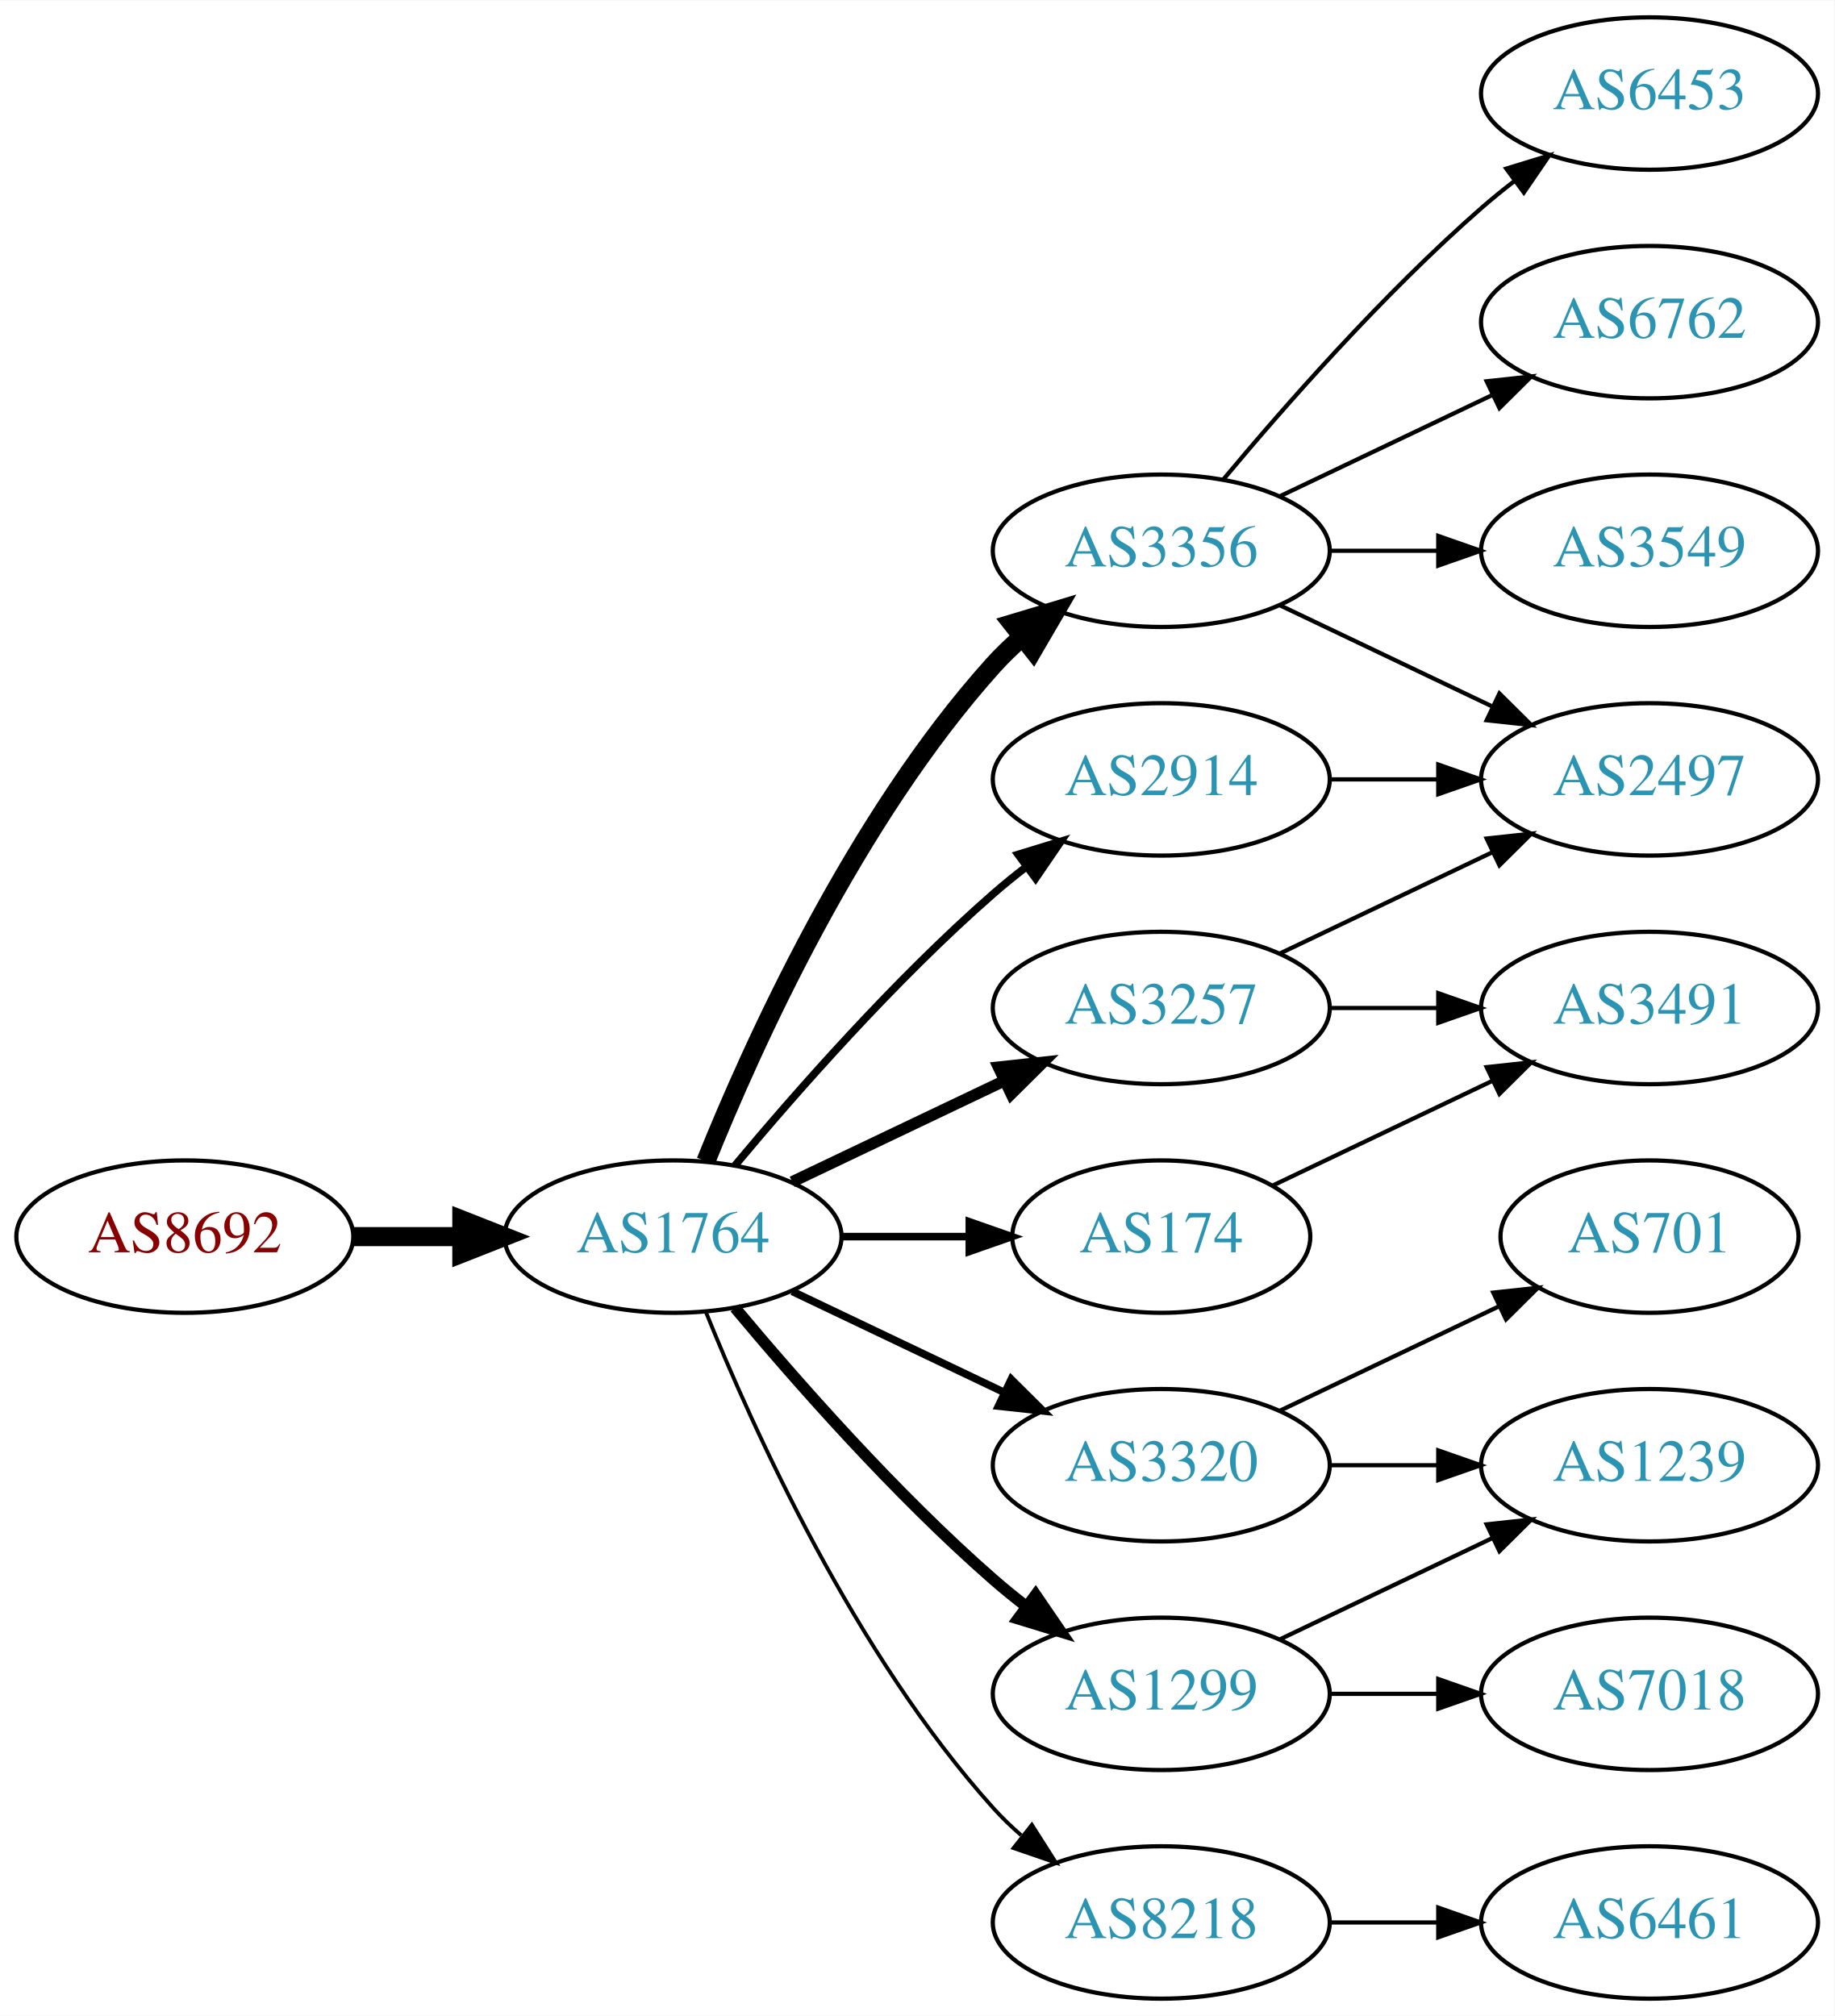
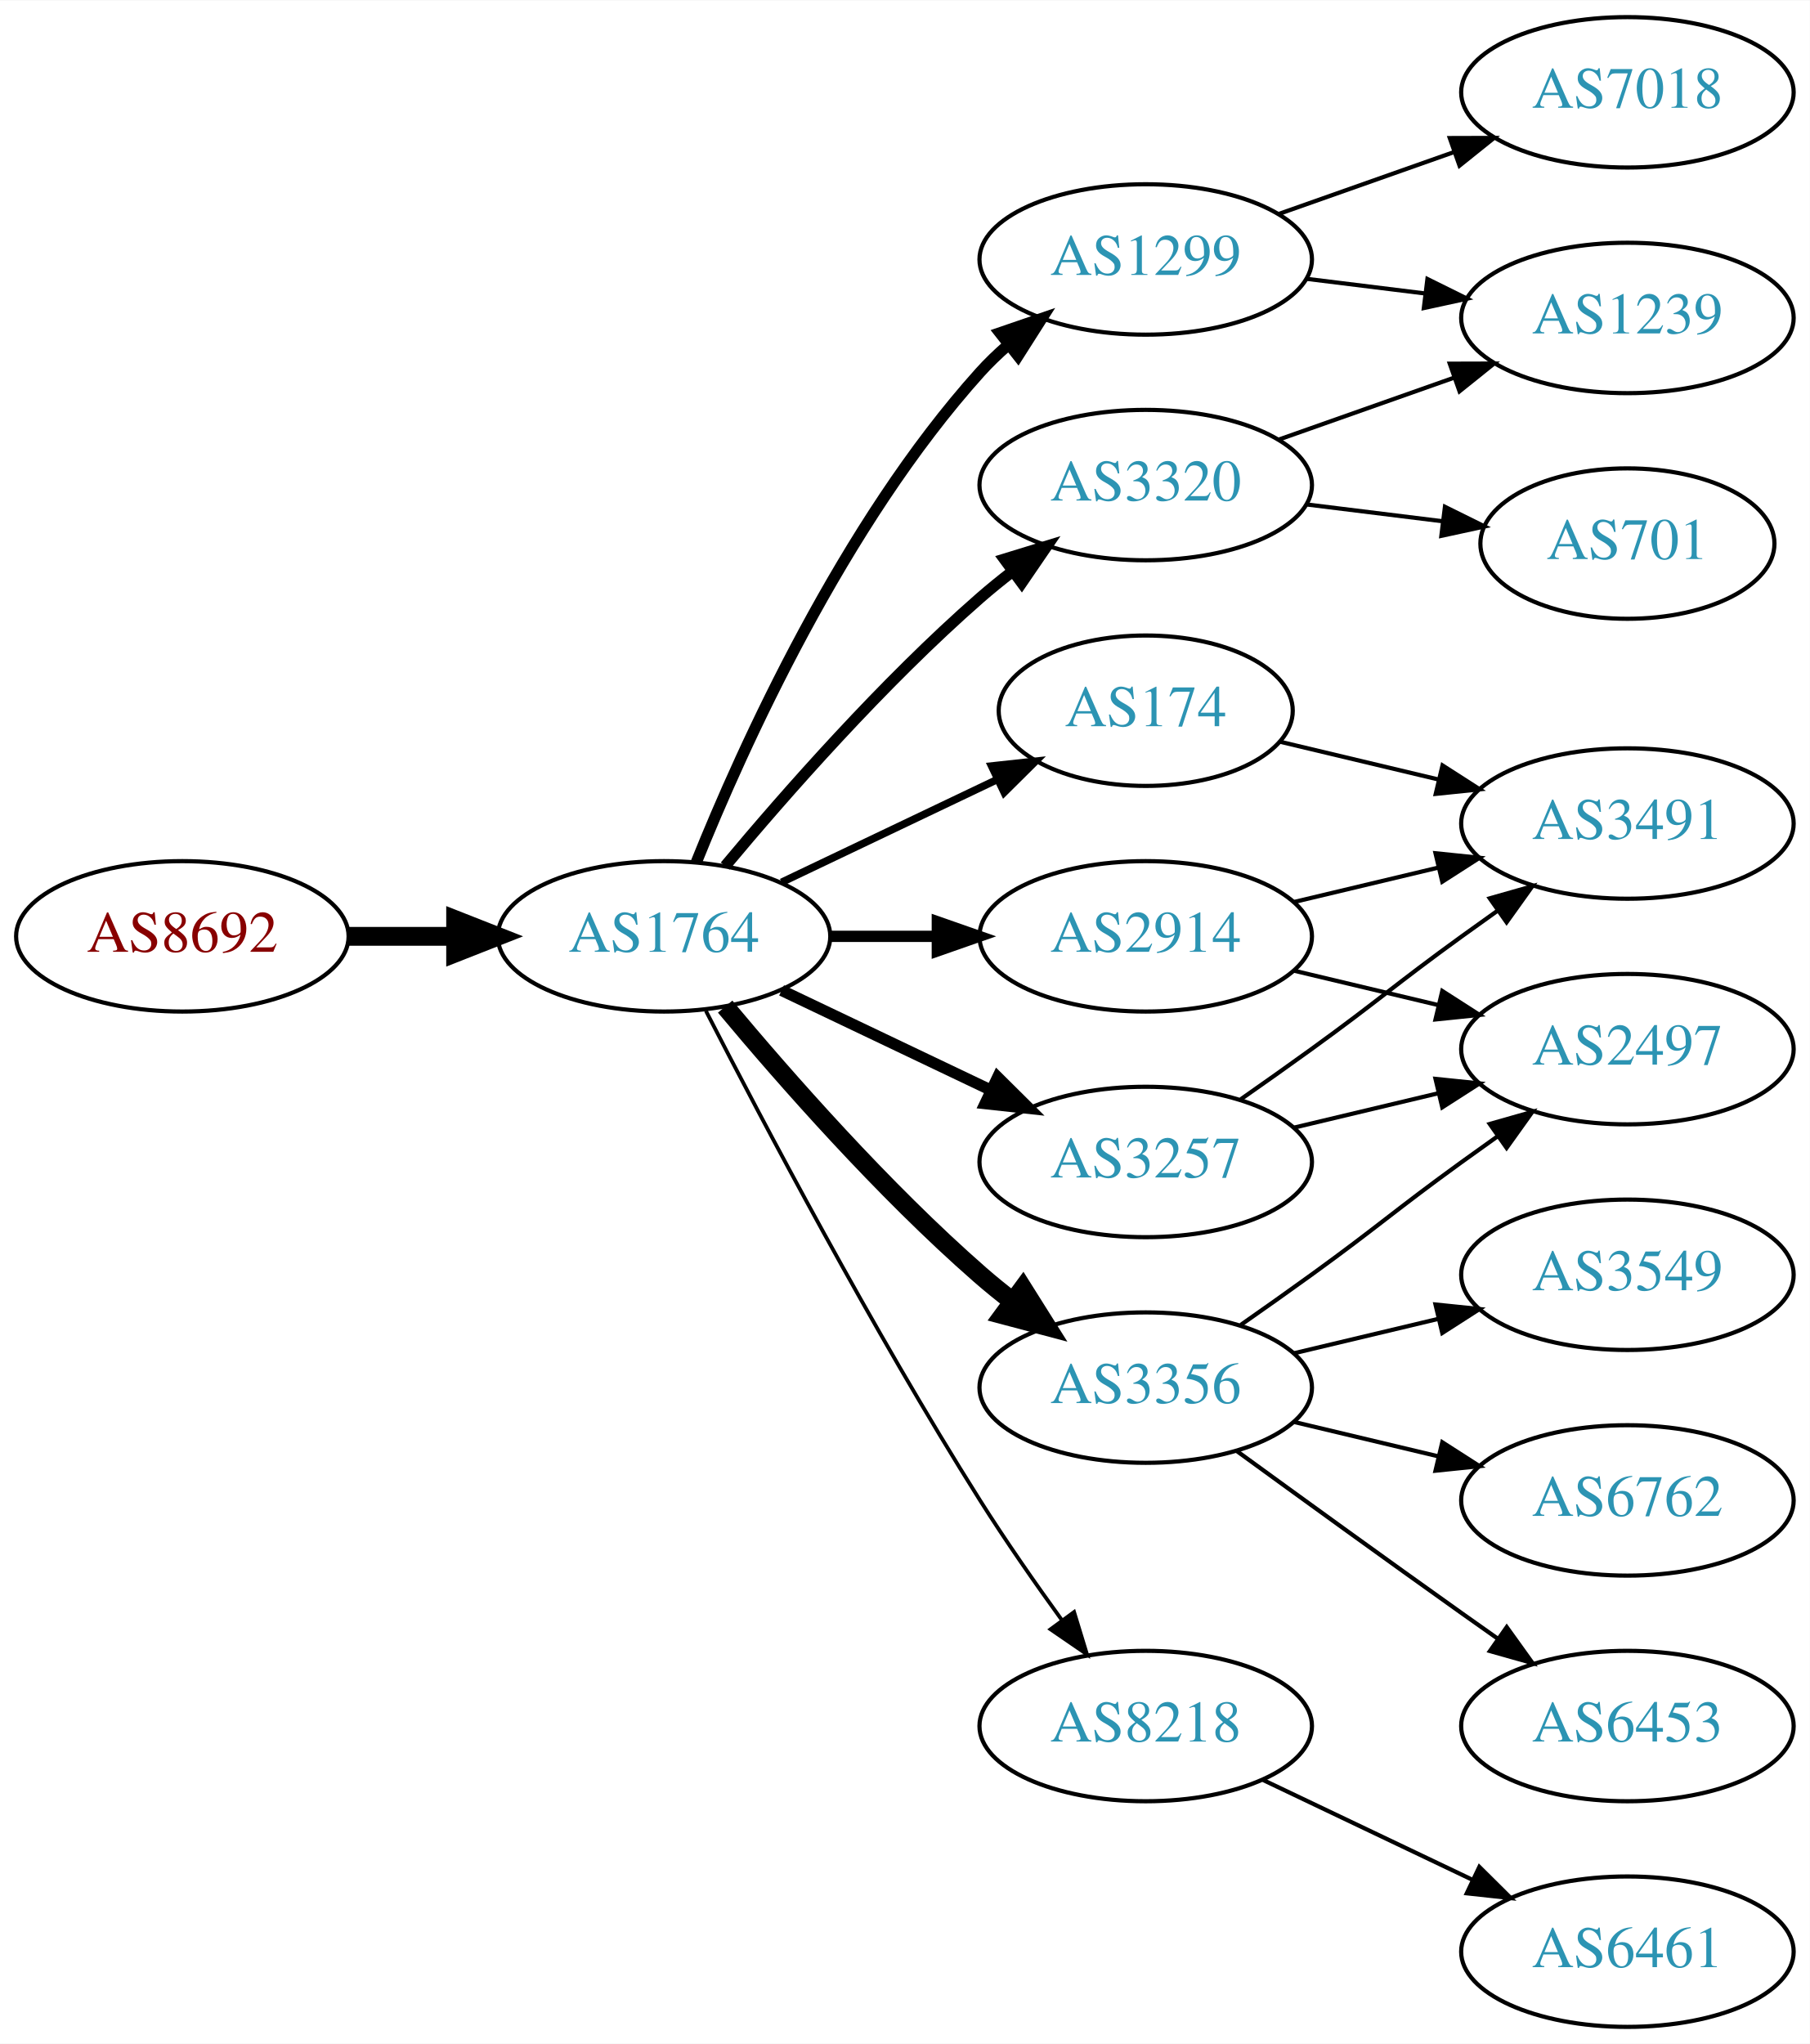
- <svg xmlns="http://www.w3.org/2000/svg" xmlns:xlink="http://www.w3.org/1999/xlink" width="433pt" height="476pt" viewBox="0.00 0.00 433.17 476.00">
-   <g id="graph0" class="graph" transform="scale(1 1) rotate(0) translate(4 472)">
-     <polygon fill="white" stroke="none" points="-4,4 -4,-472 429.172,-472 429.172,4 -4,4" />
+ <svg xmlns="http://www.w3.org/2000/svg" xmlns:xlink="http://www.w3.org/1999/xlink" width="433pt" height="489pt" viewBox="0.00 0.00 433.17 489.00">
+   <g id="graph0" class="graph" transform="scale(1 1) rotate(0) translate(4 485)">
+     <polygon fill="white" stroke="none" points="-4,4 -4,-485 429.172,-485 429.172,4 -4,4" />
    <g id="node1" class="node">
      <g id="a_node1">
        <a xlink:href="/asn/8692" xlink:title="AS8692 ~ Bundesrechenzentrum GmbH [AT]">
-           <ellipse fill="#ffffff" stroke="black" cx="39.647" cy="-180" rx="39.794" ry="18" />
-           <text text-anchor="middle" x="39.647" y="-176.3" font-family="Times,serif" font-size="14.00" fill="#880000">AS8692</text>
+           <ellipse fill="#ffffff" stroke="black" cx="39.647" cy="-261" rx="39.794" ry="18" />
+           <text text-anchor="middle" x="39.647" y="-257.3" font-family="Times,serif" font-size="14.00" fill="#880000">AS8692</text>
        </a>
      </g>
    </g>
    <g id="node2" class="node">
      <g id="a_node2">
        <a xlink:href="/asn/1764" xlink:title="AS1764 ~ NEXTLAYER-AS [AT]">
-           <ellipse fill="#ffffff" stroke="black" cx="154.939" cy="-180" rx="39.794" ry="18" />
-           <text text-anchor="middle" x="154.939" y="-176.3" font-family="Times,serif" font-size="14.00" fill="#2c94b3">AS1764</text>
+           <ellipse fill="#ffffff" stroke="black" cx="154.939" cy="-261" rx="39.794" ry="18" />
+           <text text-anchor="middle" x="154.939" y="-257.3" font-family="Times,serif" font-size="14.00" fill="#2c94b3">AS1764</text>
        </a>
      </g>
    </g>
    <g id="edge1" class="edge">
-       <path fill="none" stroke="black" stroke-width="4.5" d="M79.319,-180C87.522,-180 96.286,-180 104.818,-180" />
-       <polygon fill="black" stroke="black" stroke-width="4.5" points="105.057,-183.938 115.057,-180 105.057,-176.063 105.057,-183.938" />
+       <path fill="none" stroke="black" stroke-width="4.5" d="M79.319,-261C87.522,-261 96.286,-261 104.818,-261" />
+       <polygon fill="black" stroke="black" stroke-width="4.5" points="105.057,-264.938 115.057,-261 105.057,-257.063 105.057,-264.938" />
    </g>
    <g id="node3" class="node">
      <g id="a_node3">
-         <a xlink:href="/asn/2914" xlink:title="AS2914 ~ NTT America, Inc. [US]">
-           <ellipse fill="#ffffff" stroke="black" cx="270.232" cy="-288" rx="39.794" ry="18" />
-           <text text-anchor="middle" x="270.232" y="-284.3" font-family="Times,serif" font-size="14.00" fill="#2c94b3">AS2914</text>
+         <a xlink:href="/asn/1299" xlink:title="AS1299 ~ Telia Carrier [EU]">
+           <ellipse fill="#ffffff" stroke="black" cx="270.232" cy="-423" rx="39.794" ry="18" />
+           <text text-anchor="middle" x="270.232" y="-419.3" font-family="Times,serif" font-size="14.00" fill="#2c94b3">AS1299</text>
        </a>
      </g>
    </g>
    <g id="edge2" class="edge">
-       <path fill="none" stroke="black" stroke-width="1.8" d="M169.569,-196.817C183.852,-213.929 207.398,-240.745 230.586,-261 233.052,-263.154 235.69,-265.294 238.388,-267.372" />
-       <polygon fill="black" stroke="black" stroke-width="1.8" points="236.413,-270.264 246.542,-273.37 240.561,-264.625 236.413,-270.264" />
+       <path fill="none" stroke="black" stroke-width="2.7" d="M162.687,-278.787C173.738,-306.243 197.791,-359.578 230.586,-396 232.588,-398.224 234.807,-400.363 237.14,-402.397" />
+       <polygon fill="black" stroke="black" stroke-width="2.7" points="235.338,-405.433 245.359,-408.873 239.67,-399.935 235.338,-405.433" />
    </g>
    <g id="node4" class="node">
      <g id="a_node4">
-         <a xlink:href="/asn/1299" xlink:title="AS1299 ~ Telia Carrier [EU]">
-           <ellipse fill="#ffffff" stroke="black" cx="270.232" cy="-72" rx="39.794" ry="18" />
-           <text text-anchor="middle" x="270.232" y="-68.3" font-family="Times,serif" font-size="14.00" fill="#2c94b3">AS1299</text>
+         <a xlink:href="/asn/3257" xlink:title="AS3257 ~ GTT [DE]">
+           <ellipse fill="#ffffff" stroke="black" cx="270.232" cy="-207" rx="39.794" ry="18" />
+           <text text-anchor="middle" x="270.232" y="-203.3" font-family="Times,serif" font-size="14.00" fill="#2c94b3">AS3257</text>
        </a>
      </g>
    </g>
    <g id="edge3" class="edge">
-       <path fill="none" stroke="black" stroke-width="2.7" d="M169.569,-163.183C183.852,-146.071 207.398,-119.255 230.586,-99 233.052,-96.846 235.69,-94.706 238.388,-92.628" />
-       <polygon fill="black" stroke="black" stroke-width="2.7" points="240.561,-95.375 246.542,-86.63 236.413,-89.736 240.561,-95.375" />
+       <path fill="none" stroke="black" stroke-width="2.7" d="M183.076,-248.066C198.07,-240.919 216.891,-231.948 233.114,-224.215" />
+       <polygon fill="black" stroke="black" stroke-width="2.7" points="234.796,-227.291 242.317,-219.829 231.784,-220.972 234.796,-227.291" />
    </g>
    <g id="node5" class="node">
      <g id="a_node5">
-         <a xlink:href="/asn/3356" xlink:title="AS3356 ~ Level 3 Parent, LLC [US]">
-           <ellipse fill="#ffffff" stroke="black" cx="270.232" cy="-342" rx="39.794" ry="18" />
-           <text text-anchor="middle" x="270.232" y="-338.3" font-family="Times,serif" font-size="14.00" fill="#2c94b3">AS3356</text>
+         <a xlink:href="/asn/2914" xlink:title="AS2914 ~ NTT America, Inc. [US]">
+           <ellipse fill="#ffffff" stroke="black" cx="270.232" cy="-261" rx="39.794" ry="18" />
+           <text text-anchor="middle" x="270.232" y="-257.3" font-family="Times,serif" font-size="14.00" fill="#2c94b3">AS2914</text>
        </a>
      </g>
    </g>
    <g id="edge4" class="edge">
-       <path fill="none" stroke="black" stroke-width="4.5" d="M162.687,-197.787C173.738,-225.243 197.791,-278.578 230.586,-315 232.588,-317.224 234.807,-319.363 237.14,-321.397" />
-       <polygon fill="black" stroke="black" stroke-width="4.5" points="235.067,-324.777 245.359,-327.873 239.941,-318.591 235.067,-324.777" />
+       <path fill="none" stroke="black" stroke-width="2.7" d="M194.612,-261C202.815,-261 211.579,-261 220.111,-261" />
+       <polygon fill="black" stroke="black" stroke-width="2.7" points="220.35,-264.5 230.35,-261 220.35,-257.5 220.35,-264.5" />
    </g>
    <g id="node6" class="node">
      <g id="a_node6">
-         <a xlink:href="/asn/8218" xlink:title="AS8218 ~ legacy Neotelecoms [FR]">
-           <ellipse fill="#ffffff" stroke="black" cx="270.232" cy="-18" rx="39.794" ry="18" />
-           <text text-anchor="middle" x="270.232" y="-14.3" font-family="Times,serif" font-size="14.00" fill="#2c94b3">AS8218</text>
+         <a xlink:href="/asn/3356" xlink:title="AS3356 ~ Level 3 Parent, LLC [US]">
+           <ellipse fill="#ffffff" stroke="black" cx="270.232" cy="-153" rx="39.794" ry="18" />
+           <text text-anchor="middle" x="270.232" y="-149.3" font-family="Times,serif" font-size="14.00" fill="#2c94b3">AS3356</text>
        </a>
      </g>
    </g>
    <g id="edge5" class="edge">
-       <path fill="none" stroke="black" stroke-width="0.9" d="M162.687,-162.213C173.738,-134.757 197.791,-81.422 230.586,-45 232.588,-42.776 234.807,-40.637 237.14,-38.603" />
-       <polygon fill="black" stroke="black" stroke-width="0.9" points="239.67,-41.065 245.359,-32.127 235.338,-35.567 239.67,-41.065" />
+       <path fill="none" stroke="black" stroke-width="4.5" d="M169.569,-244.183C183.852,-227.071 207.398,-200.255 230.586,-180 233.052,-177.846 235.69,-175.706 238.388,-173.628" />
+       <polygon fill="black" stroke="black" stroke-width="4.5" points="240.82,-176.727 246.542,-167.63 236.153,-170.384 240.82,-176.727" />
    </g>
    <g id="node7" class="node">
      <g id="a_node7">
        <a xlink:href="/asn/174" xlink:title="AS174 ~ Cogent Communications [US]">
-           <ellipse fill="#ffffff" stroke="black" cx="270.232" cy="-180" rx="35.194" ry="18" />
-           <text text-anchor="middle" x="270.232" y="-176.3" font-family="Times,serif" font-size="14.00" fill="#2c94b3">AS174</text>
+           <ellipse fill="#ffffff" stroke="black" cx="270.232" cy="-315" rx="35.194" ry="18" />
+           <text text-anchor="middle" x="270.232" y="-311.3" font-family="Times,serif" font-size="14.00" fill="#2c94b3">AS174</text>
        </a>
      </g>
    </g>
    <g id="edge6" class="edge">
-       <path fill="none" stroke="black" stroke-width="1.8" d="M194.612,-180C204.317,-180 214.808,-180 224.771,-180" />
-       <polygon fill="black" stroke="black" stroke-width="1.8" points="224.907,-183.5 234.907,-180 224.907,-176.5 224.907,-183.5" />
+       <path fill="none" stroke="black" stroke-width="1.8" d="M183.076,-273.934C198.508,-281.29 217.993,-290.577 234.528,-298.459" />
+       <polygon fill="black" stroke="black" stroke-width="1.8" points="233.337,-301.768 243.87,-302.911 236.349,-295.449 233.337,-301.768" />
    </g>
    <g id="node8" class="node">
      <g id="a_node8">
-         <a xlink:href="/asn/3257" xlink:title="AS3257 ~ GTT [DE]">
-           <ellipse fill="#ffffff" stroke="black" cx="270.232" cy="-234" rx="39.794" ry="18" />
-           <text text-anchor="middle" x="270.232" y="-230.3" font-family="Times,serif" font-size="14.00" fill="#2c94b3">AS3257</text>
+         <a xlink:href="/asn/3320" xlink:title="AS3320 ~ DTAG [DE]">
+           <ellipse fill="#ffffff" stroke="black" cx="270.232" cy="-369" rx="39.794" ry="18" />
+           <text text-anchor="middle" x="270.232" y="-365.3" font-family="Times,serif" font-size="14.00" fill="#2c94b3">AS3320</text>
        </a>
      </g>
    </g>
    <g id="edge7" class="edge">
-       <path fill="none" stroke="black" stroke-width="2.7" d="M183.076,-192.934C198.07,-200.081 216.891,-209.052 233.114,-216.785" />
-       <polygon fill="black" stroke="black" stroke-width="2.7" points="231.784,-220.028 242.317,-221.171 234.796,-213.709 231.784,-220.028" />
+       <path fill="none" stroke="black" stroke-width="2.7" d="M169.569,-277.817C183.852,-294.929 207.398,-321.745 230.586,-342 233.052,-344.154 235.69,-346.294 238.388,-348.372" />
+       <polygon fill="black" stroke="black" stroke-width="2.7" points="236.413,-351.264 246.542,-354.37 240.561,-345.625 236.413,-351.264" />
    </g>
    <g id="node9" class="node">
      <g id="a_node9">
-         <a xlink:href="/asn/3320" xlink:title="AS3320 ~ DTAG [DE]">
-           <ellipse fill="#ffffff" stroke="black" cx="270.232" cy="-126" rx="39.794" ry="18" />
-           <text text-anchor="middle" x="270.232" y="-122.3" font-family="Times,serif" font-size="14.00" fill="#2c94b3">AS3320</text>
+         <a xlink:href="/asn/8218" xlink:title="AS8218 ~ legacy Neotelecoms [FR]">
+           <ellipse fill="#ffffff" stroke="black" cx="270.232" cy="-72" rx="39.794" ry="18" />
+           <text text-anchor="middle" x="270.232" y="-68.3" font-family="Times,serif" font-size="14.00" fill="#2c94b3">AS8218</text>
        </a>
      </g>
    </g>
    <g id="edge8" class="edge">
-       <path fill="none" stroke="black" stroke-width="1.8" d="M183.076,-167.066C198.07,-159.919 216.891,-150.948 233.114,-143.215" />
-       <polygon fill="black" stroke="black" stroke-width="1.8" points="234.796,-146.291 242.317,-138.829 231.784,-139.972 234.796,-146.291" />
+       <path fill="none" stroke="black" stroke-width="0.9" d="M164.966,-243.148C178.402,-216.945 204.851,-166.763 230.586,-126 236.649,-116.396 243.769,-106.187 250.234,-97.261" />
+       <polygon fill="black" stroke="black" stroke-width="0.9" points="253.085,-99.291 256.176,-89.157 247.441,-95.152 253.085,-99.291" />
+     </g>
+     <g id="node15" class="node">
+       <g id="a_node15">
+         <a xlink:href="/asn/7018" xlink:title="AS7018 ~ AT&amp;T Services, Inc. [US]">
+           <ellipse fill="#ffffff" stroke="black" cx="385.525" cy="-463" rx="39.794" ry="18" />
+           <text text-anchor="middle" x="385.525" y="-459.3" font-family="Times,serif" font-size="14.00" fill="#2c94b3">AS7018</text>
+         </a>
+       </g>
+     </g>
+     <g id="edge15" class="edge">
+       <path fill="none" stroke="black" d="M302.19,-433.93C315.054,-438.472 330.16,-443.805 343.896,-448.655" />
+       <polygon fill="black" stroke="black" points="343.01,-452.054 353.605,-452.083 345.341,-445.453 343.01,-452.054" />
+     </g>
+     <g id="node16" class="node">
+       <g id="a_node16">
+         <a xlink:href="/asn/1239" xlink:title="AS1239 ~ Sprint [US]">
+           <ellipse fill="#ffffff" stroke="black" cx="385.525" cy="-409" rx="39.794" ry="18" />
+           <text text-anchor="middle" x="385.525" y="-405.3" font-family="Times,serif" font-size="14.00" fill="#2c94b3">AS1239</text>
+         </a>
+       </g>
+     </g>
+     <g id="edge16" class="edge">
+       <path fill="none" stroke="black" d="M308.643,-418.377C317.731,-417.254 327.568,-416.038 337.053,-414.866" />
+       <polygon fill="black" stroke="black" points="337.659,-418.318 347.154,-413.618 336.801,-411.371 337.659,-418.318" />
    </g>
    <g id="node10" class="node">
      <g id="a_node10">
        <a xlink:href="/asn/2497" xlink:title="AS2497 ~ Internet Initiative Japan Inc. [JP]">
-           <ellipse fill="#ffffff" stroke="black" cx="385.525" cy="-288" rx="39.794" ry="18" />
-           <text text-anchor="middle" x="385.525" y="-284.3" font-family="Times,serif" font-size="14.00" fill="#2c94b3">AS2497</text>
+           <ellipse fill="#ffffff" stroke="black" cx="385.525" cy="-234" rx="39.794" ry="18" />
+           <text text-anchor="middle" x="385.525" y="-230.3" font-family="Times,serif" font-size="14.00" fill="#2c94b3">AS2497</text>
        </a>
      </g>
    </g>
    <g id="edge9" class="edge">
-       <path fill="none" stroke="black" d="M309.905,-288C318.108,-288 326.872,-288 335.404,-288" />
-       <polygon fill="black" stroke="black" points="335.643,-291.5 345.643,-288 335.643,-284.5 335.643,-291.5" />
-     </g>
-     <g id="node15" class="node">
-       <g id="a_node15">
-         <a xlink:href="/asn/1239" xlink:title="AS1239 ~ Sprint [US]">
-           <ellipse fill="#ffffff" stroke="black" cx="385.525" cy="-126" rx="39.794" ry="18" />
-           <text text-anchor="middle" x="385.525" y="-122.3" font-family="Times,serif" font-size="14.00" fill="#2c94b3">AS1239</text>
-         </a>
-       </g>
-     </g>
-     <g id="edge15" class="edge">
-       <path fill="none" stroke="black" d="M298.369,-84.934C313.363,-92.081 332.184,-101.052 348.407,-108.785" />
-       <polygon fill="black" stroke="black" points="347.077,-112.028 357.61,-113.171 350.089,-105.709 347.077,-112.028" />
-     </g>
-     <g id="node16" class="node">
-       <g id="a_node16">
-         <a xlink:href="/asn/7018" xlink:title="AS7018 ~ AT&amp;T Services, Inc. [US]">
-           <ellipse fill="#ffffff" stroke="black" cx="385.525" cy="-72" rx="39.794" ry="18" />
-           <text text-anchor="middle" x="385.525" y="-68.3" font-family="Times,serif" font-size="14.00" fill="#2c94b3">AS7018</text>
-         </a>
-       </g>
-     </g>
-     <g id="edge16" class="edge">
-       <path fill="none" stroke="black" d="M309.905,-72C318.108,-72 326.872,-72 335.404,-72" />
-       <polygon fill="black" stroke="black" points="335.643,-75.5 345.643,-72 335.643,-68.5 335.643,-75.5" />
-     </g>
-     <g id="edge13" class="edge">
-       <path fill="none" stroke="black" d="M298.369,-329.066C313.363,-321.919 332.184,-312.948 348.407,-305.215" />
-       <polygon fill="black" stroke="black" points="350.089,-308.291 357.61,-300.829 347.077,-301.972 350.089,-308.291" />
+       <path fill="none" stroke="black" d="M305.84,-215.248C316.711,-217.838 328.865,-220.735 340.308,-223.462" />
+       <polygon fill="black" stroke="black" points="339.591,-226.889 350.13,-225.803 341.214,-220.08 339.591,-226.889" />
    </g>
    <g id="node11" class="node">
      <g id="a_node11">
-         <a xlink:href="/asn/6762" xlink:title="AS6762 ~ TELECOM ITALIA SPARKLE S.p.A. [IT]">
-           <ellipse fill="#ffffff" stroke="black" cx="385.525" cy="-396" rx="39.794" ry="18" />
-           <text text-anchor="middle" x="385.525" y="-392.3" font-family="Times,serif" font-size="14.00" fill="#2c94b3">AS6762</text>
+         <a xlink:href="/asn/3491" xlink:title="AS3491 ~ PCCW Global, Inc. [US]">
+           <ellipse fill="#ffffff" stroke="black" cx="385.525" cy="-288" rx="39.794" ry="18" />
+           <text text-anchor="middle" x="385.525" y="-284.3" font-family="Times,serif" font-size="14.00" fill="#2c94b3">AS3491</text>
        </a>
      </g>
    </g>
    <g id="edge10" class="edge">
-       <path fill="none" stroke="black" d="M298.369,-354.934C313.363,-362.081 332.184,-371.052 348.407,-378.785" />
-       <polygon fill="black" stroke="black" points="347.077,-382.028 357.61,-383.171 350.089,-375.709 347.077,-382.028" />
+       <path fill="none" stroke="black" d="M292.989,-222.009C298.524,-225.879 304.443,-230.064 309.879,-234 326.079,-245.729 329.679,-249.271 345.879,-261 348.682,-263.029 351.613,-265.125 354.554,-267.21" />
+       <polygon fill="black" stroke="black" points="352.576,-270.097 362.768,-272.991 356.605,-264.373 352.576,-270.097" />
+     </g>
+     <g id="edge19" class="edge">
+       <path fill="none" stroke="black" d="M305.84,-252.752C316.711,-250.162 328.865,-247.265 340.308,-244.538" />
+       <polygon fill="black" stroke="black" points="341.214,-247.92 350.13,-242.197 339.591,-241.111 341.214,-247.92" />
+     </g>
+     <g id="edge20" class="edge">
+       <path fill="none" stroke="black" d="M305.84,-269.248C316.711,-271.838 328.865,-274.735 340.308,-277.462" />
+       <polygon fill="black" stroke="black" points="339.591,-280.889 350.13,-279.803 341.214,-274.08 339.591,-280.889" />
+     </g>
+     <g id="edge11" class="edge">
+       <path fill="none" stroke="black" d="M292.989,-168.009C298.524,-171.879 304.443,-176.064 309.879,-180 326.079,-191.729 329.679,-195.271 345.879,-207 348.682,-209.029 351.613,-211.125 354.554,-213.21" />
+       <polygon fill="black" stroke="black" points="352.576,-216.097 362.768,-218.991 356.605,-210.373 352.576,-216.097" />
    </g>
    <g id="node12" class="node">
      <g id="a_node12">
        <a xlink:href="/asn/3549" xlink:title="AS3549 ~ Level 3 Parent, LLC [US]">
-           <ellipse fill="#ffffff" stroke="black" cx="385.525" cy="-342" rx="39.794" ry="18" />
-           <text text-anchor="middle" x="385.525" y="-338.3" font-family="Times,serif" font-size="14.00" fill="#2c94b3">AS3549</text>
-         </a>
-       </g>
-     </g>
-     <g id="edge11" class="edge">
-       <path fill="none" stroke="black" d="M309.905,-342C318.108,-342 326.872,-342 335.404,-342" />
-       <polygon fill="black" stroke="black" points="335.643,-345.5 345.643,-342 335.643,-338.5 335.643,-345.5" />
+           <ellipse fill="#ffffff" stroke="black" cx="385.525" cy="-180" rx="39.794" ry="18" />
+           <text text-anchor="middle" x="385.525" y="-176.3" font-family="Times,serif" font-size="14.00" fill="#2c94b3">AS3549</text>
+         </a>
+       </g>
+     </g>
+     <g id="edge12" class="edge">
+       <path fill="none" stroke="black" d="M305.84,-161.248C316.711,-163.838 328.865,-166.735 340.308,-169.462" />
+       <polygon fill="black" stroke="black" points="339.591,-172.889 350.13,-171.803 341.214,-166.08 339.591,-172.889" />
    </g>
    <g id="node13" class="node">
      <g id="a_node13">
-         <a xlink:href="/asn/6453" xlink:title="AS6453 ~ TATA COMMUNICATIONS (AMERICA) INC [US]">
-           <ellipse fill="#ffffff" stroke="black" cx="385.525" cy="-450" rx="39.794" ry="18" />
-           <text text-anchor="middle" x="385.525" y="-446.3" font-family="Times,serif" font-size="14.00" fill="#2c94b3">AS6453</text>
-         </a>
-       </g>
-     </g>
-     <g id="edge12" class="edge">
-       <path fill="none" stroke="black" d="M284.862,-358.817C299.145,-375.929 322.691,-402.745 345.879,-423 348.345,-425.154 350.983,-427.294 353.681,-429.372" />
-       <polygon fill="black" stroke="black" points="351.706,-432.264 361.835,-435.37 355.854,-426.625 351.706,-432.264" />
+         <a xlink:href="/asn/6762" xlink:title="AS6762 ~ TELECOM ITALIA SPARKLE S.p.A. [IT]">
+           <ellipse fill="#ffffff" stroke="black" cx="385.525" cy="-126" rx="39.794" ry="18" />
+           <text text-anchor="middle" x="385.525" y="-122.3" font-family="Times,serif" font-size="14.00" fill="#2c94b3">AS6762</text>
+         </a>
+       </g>
+     </g>
+     <g id="edge13" class="edge">
+       <path fill="none" stroke="black" d="M305.84,-144.752C316.711,-142.162 328.865,-139.265 340.308,-136.538" />
+       <polygon fill="black" stroke="black" points="341.214,-139.92 350.13,-134.197 339.591,-133.111 341.214,-139.92" />
    </g>
    <g id="node14" class="node">
      <g id="a_node14">
+         <a xlink:href="/asn/6453" xlink:title="AS6453 ~ TATA COMMUNICATIONS (AMERICA) INC [US]">
+           <ellipse fill="#ffffff" stroke="black" cx="385.525" cy="-72" rx="39.794" ry="18" />
+           <text text-anchor="middle" x="385.525" y="-68.3" font-family="Times,serif" font-size="14.00" fill="#2c94b3">AS6453</text>
+         </a>
+       </g>
+     </g>
+     <g id="edge14" class="edge">
+       <path fill="none" stroke="black" d="M292.081,-137.778C307.015,-126.909 327.628,-111.975 345.879,-99 348.699,-96.995 351.642,-94.915 354.59,-92.841" />
+       <polygon fill="black" stroke="black" points="356.637,-95.681 362.815,-87.074 352.618,-89.95 356.637,-95.681" />
+     </g>
+     <g id="edge21" class="edge">
+       <path fill="none" stroke="black" d="M302.49,-307.551C314.17,-304.767 327.665,-301.551 340.295,-298.541" />
+       <polygon fill="black" stroke="black" points="341.27,-301.907 350.187,-296.184 339.648,-295.097 341.27,-301.907" />
+     </g>
+     <g id="edge18" class="edge">
+       <path fill="none" stroke="black" d="M302.19,-379.93C315.054,-384.472 330.16,-389.805 343.896,-394.655" />
+       <polygon fill="black" stroke="black" points="343.01,-398.054 353.605,-398.083 345.341,-391.453 343.01,-398.054" />
+     </g>
+     <g id="node17" class="node">
+       <g id="a_node17">
+         <a xlink:href="/asn/701" xlink:title="AS701 ~ UUNET [US]">
+           <ellipse fill="#ffffff" stroke="black" cx="385.525" cy="-355" rx="35.194" ry="18" />
+           <text text-anchor="middle" x="385.525" y="-351.3" font-family="Times,serif" font-size="14.00" fill="#2c94b3">AS701</text>
+         </a>
+       </g>
+     </g>
+     <g id="edge17" class="edge">
+       <path fill="none" stroke="black" d="M308.643,-364.377C319.095,-363.085 330.539,-361.671 341.298,-360.342" />
+       <polygon fill="black" stroke="black" points="341.853,-363.8 351.348,-359.1 340.994,-356.853 341.853,-363.8" />
+     </g>
+     <g id="node18" class="node">
+       <g id="a_node18">
        <a xlink:href="/asn/6461" xlink:title="AS6461 ~ Zayo Bandwidth [US]">
          <ellipse fill="#ffffff" stroke="black" cx="385.525" cy="-18" rx="39.794" ry="18" />
          <text text-anchor="middle" x="385.525" y="-14.3" font-family="Times,serif" font-size="14.00" fill="#2c94b3">AS6461</text>
        </a>
      </g>
    </g>
-     <g id="edge14" class="edge">
-       <path fill="none" stroke="black" d="M309.905,-18C318.108,-18 326.872,-18 335.404,-18" />
-       <polygon fill="black" stroke="black" points="335.643,-21.5 345.643,-18 335.643,-14.5 335.643,-21.5" />
-     </g>
-     <g id="node17" class="node">
-       <g id="a_node17">
-         <a xlink:href="/asn/3491" xlink:title="AS3491 ~ PCCW Global, Inc. [US]">
-           <ellipse fill="#ffffff" stroke="black" cx="385.525" cy="-234" rx="39.794" ry="18" />
-           <text text-anchor="middle" x="385.525" y="-230.3" font-family="Times,serif" font-size="14.00" fill="#2c94b3">AS3491</text>
-         </a>
-       </g>
-     </g>
-     <g id="edge17" class="edge">
-       <path fill="none" stroke="black" d="M296.658,-192.119C311.96,-199.413 331.684,-208.814 348.565,-216.86" />
-       <polygon fill="black" stroke="black" points="347.073,-220.026 357.606,-221.169 350.085,-213.707 347.073,-220.026" />
-     </g>
-     <g id="edge20" class="edge">
-       <path fill="none" stroke="black" d="M298.369,-246.934C313.363,-254.081 332.184,-263.052 348.407,-270.785" />
-       <polygon fill="black" stroke="black" points="347.077,-274.028 357.61,-275.171 350.089,-267.709 347.077,-274.028" />
-     </g>
-     <g id="edge21" class="edge">
-       <path fill="none" stroke="black" d="M309.905,-234C318.108,-234 326.872,-234 335.404,-234" />
-       <polygon fill="black" stroke="black" points="335.643,-237.5 345.643,-234 335.643,-230.5 335.643,-237.5" />
-     </g>
-     <g id="edge19" class="edge">
-       <path fill="none" stroke="black" d="M309.905,-126C318.108,-126 326.872,-126 335.404,-126" />
-       <polygon fill="black" stroke="black" points="335.643,-129.5 345.643,-126 335.643,-122.5 335.643,-129.5" />
-     </g>
-     <g id="node18" class="node">
-       <g id="a_node18">
-         <a xlink:href="/asn/701" xlink:title="AS701 ~ UUNET [US]">
-           <ellipse fill="#ffffff" stroke="black" cx="385.525" cy="-180" rx="35.194" ry="18" />
-           <text text-anchor="middle" x="385.525" y="-176.3" font-family="Times,serif" font-size="14.00" fill="#2c94b3">AS701</text>
-         </a>
-       </g>
-     </g>
-     <g id="edge18" class="edge">
-       <path fill="none" stroke="black" d="M298.369,-138.934C313.801,-146.29 333.286,-155.577 349.821,-163.459" />
-       <polygon fill="black" stroke="black" points="348.63,-166.768 359.163,-167.911 351.642,-160.449 348.63,-166.768" />
+     <g id="edge22" class="edge">
+       <path fill="none" stroke="black" d="M298.369,-59.066C313.363,-51.919 332.184,-42.948 348.407,-35.215" />
+       <polygon fill="black" stroke="black" points="350.089,-38.291 357.61,-30.829 347.077,-31.972 350.089,-38.291" />
    </g>
  </g>
</svg>
